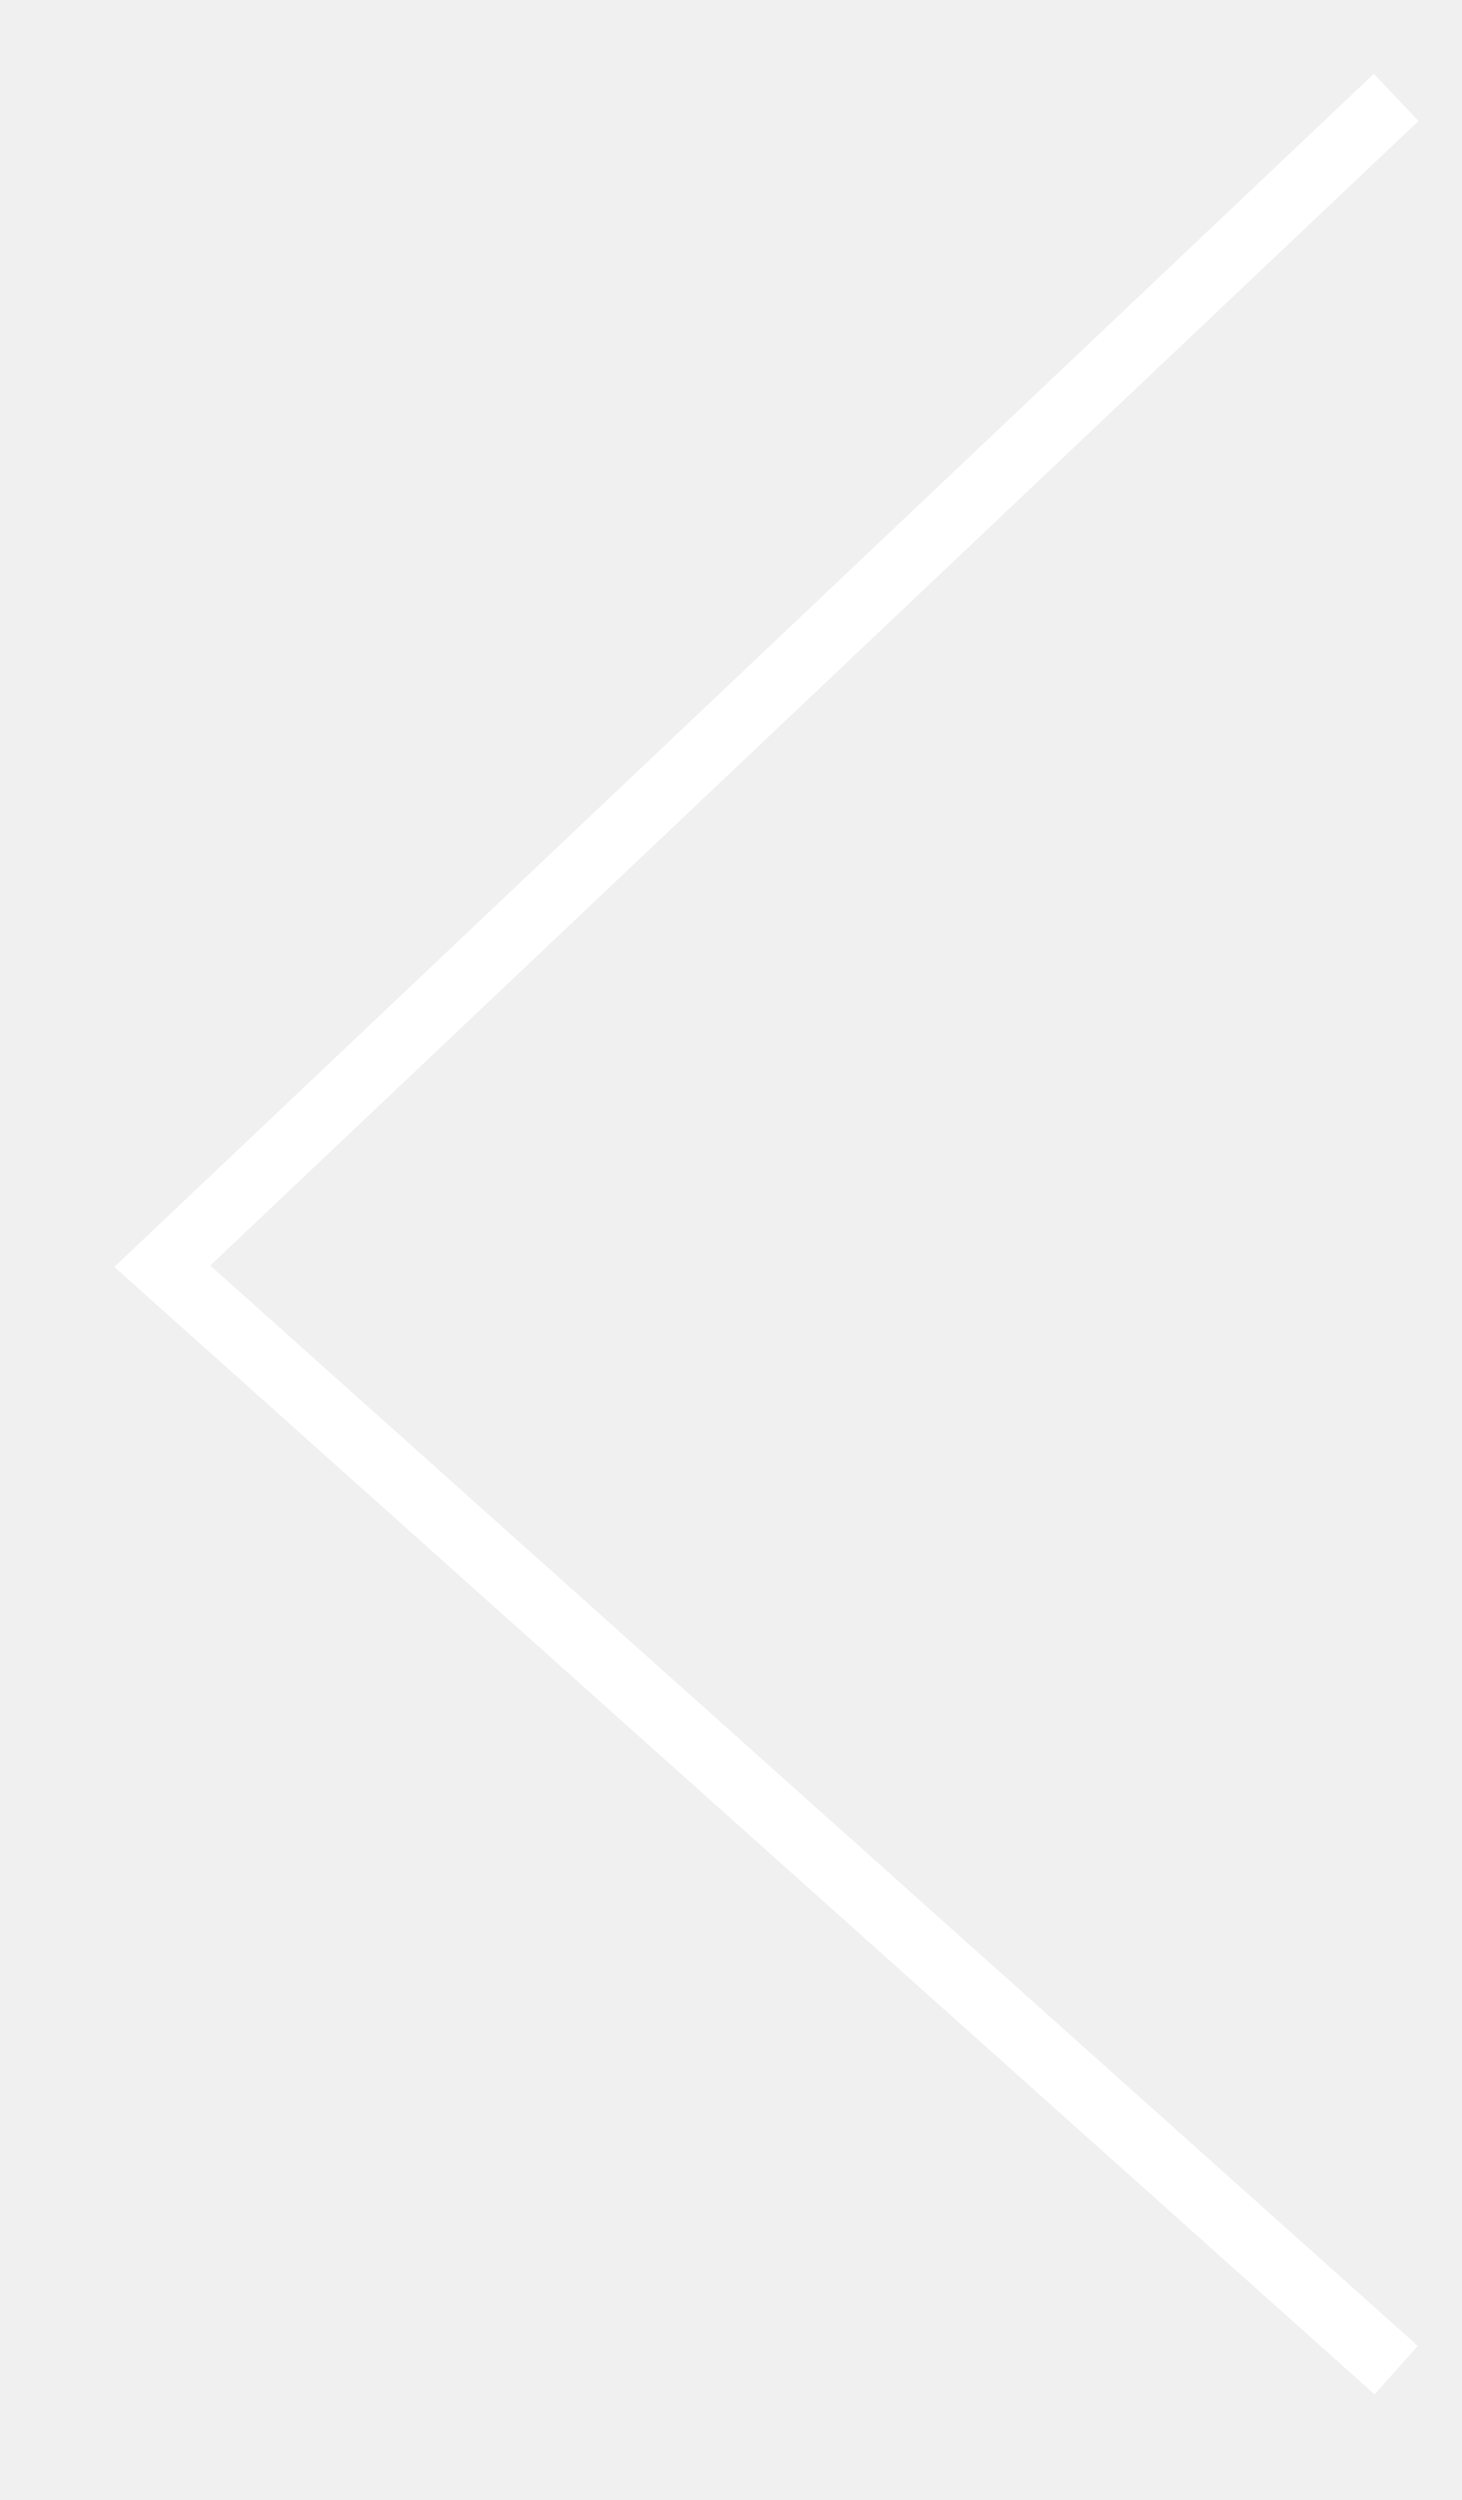
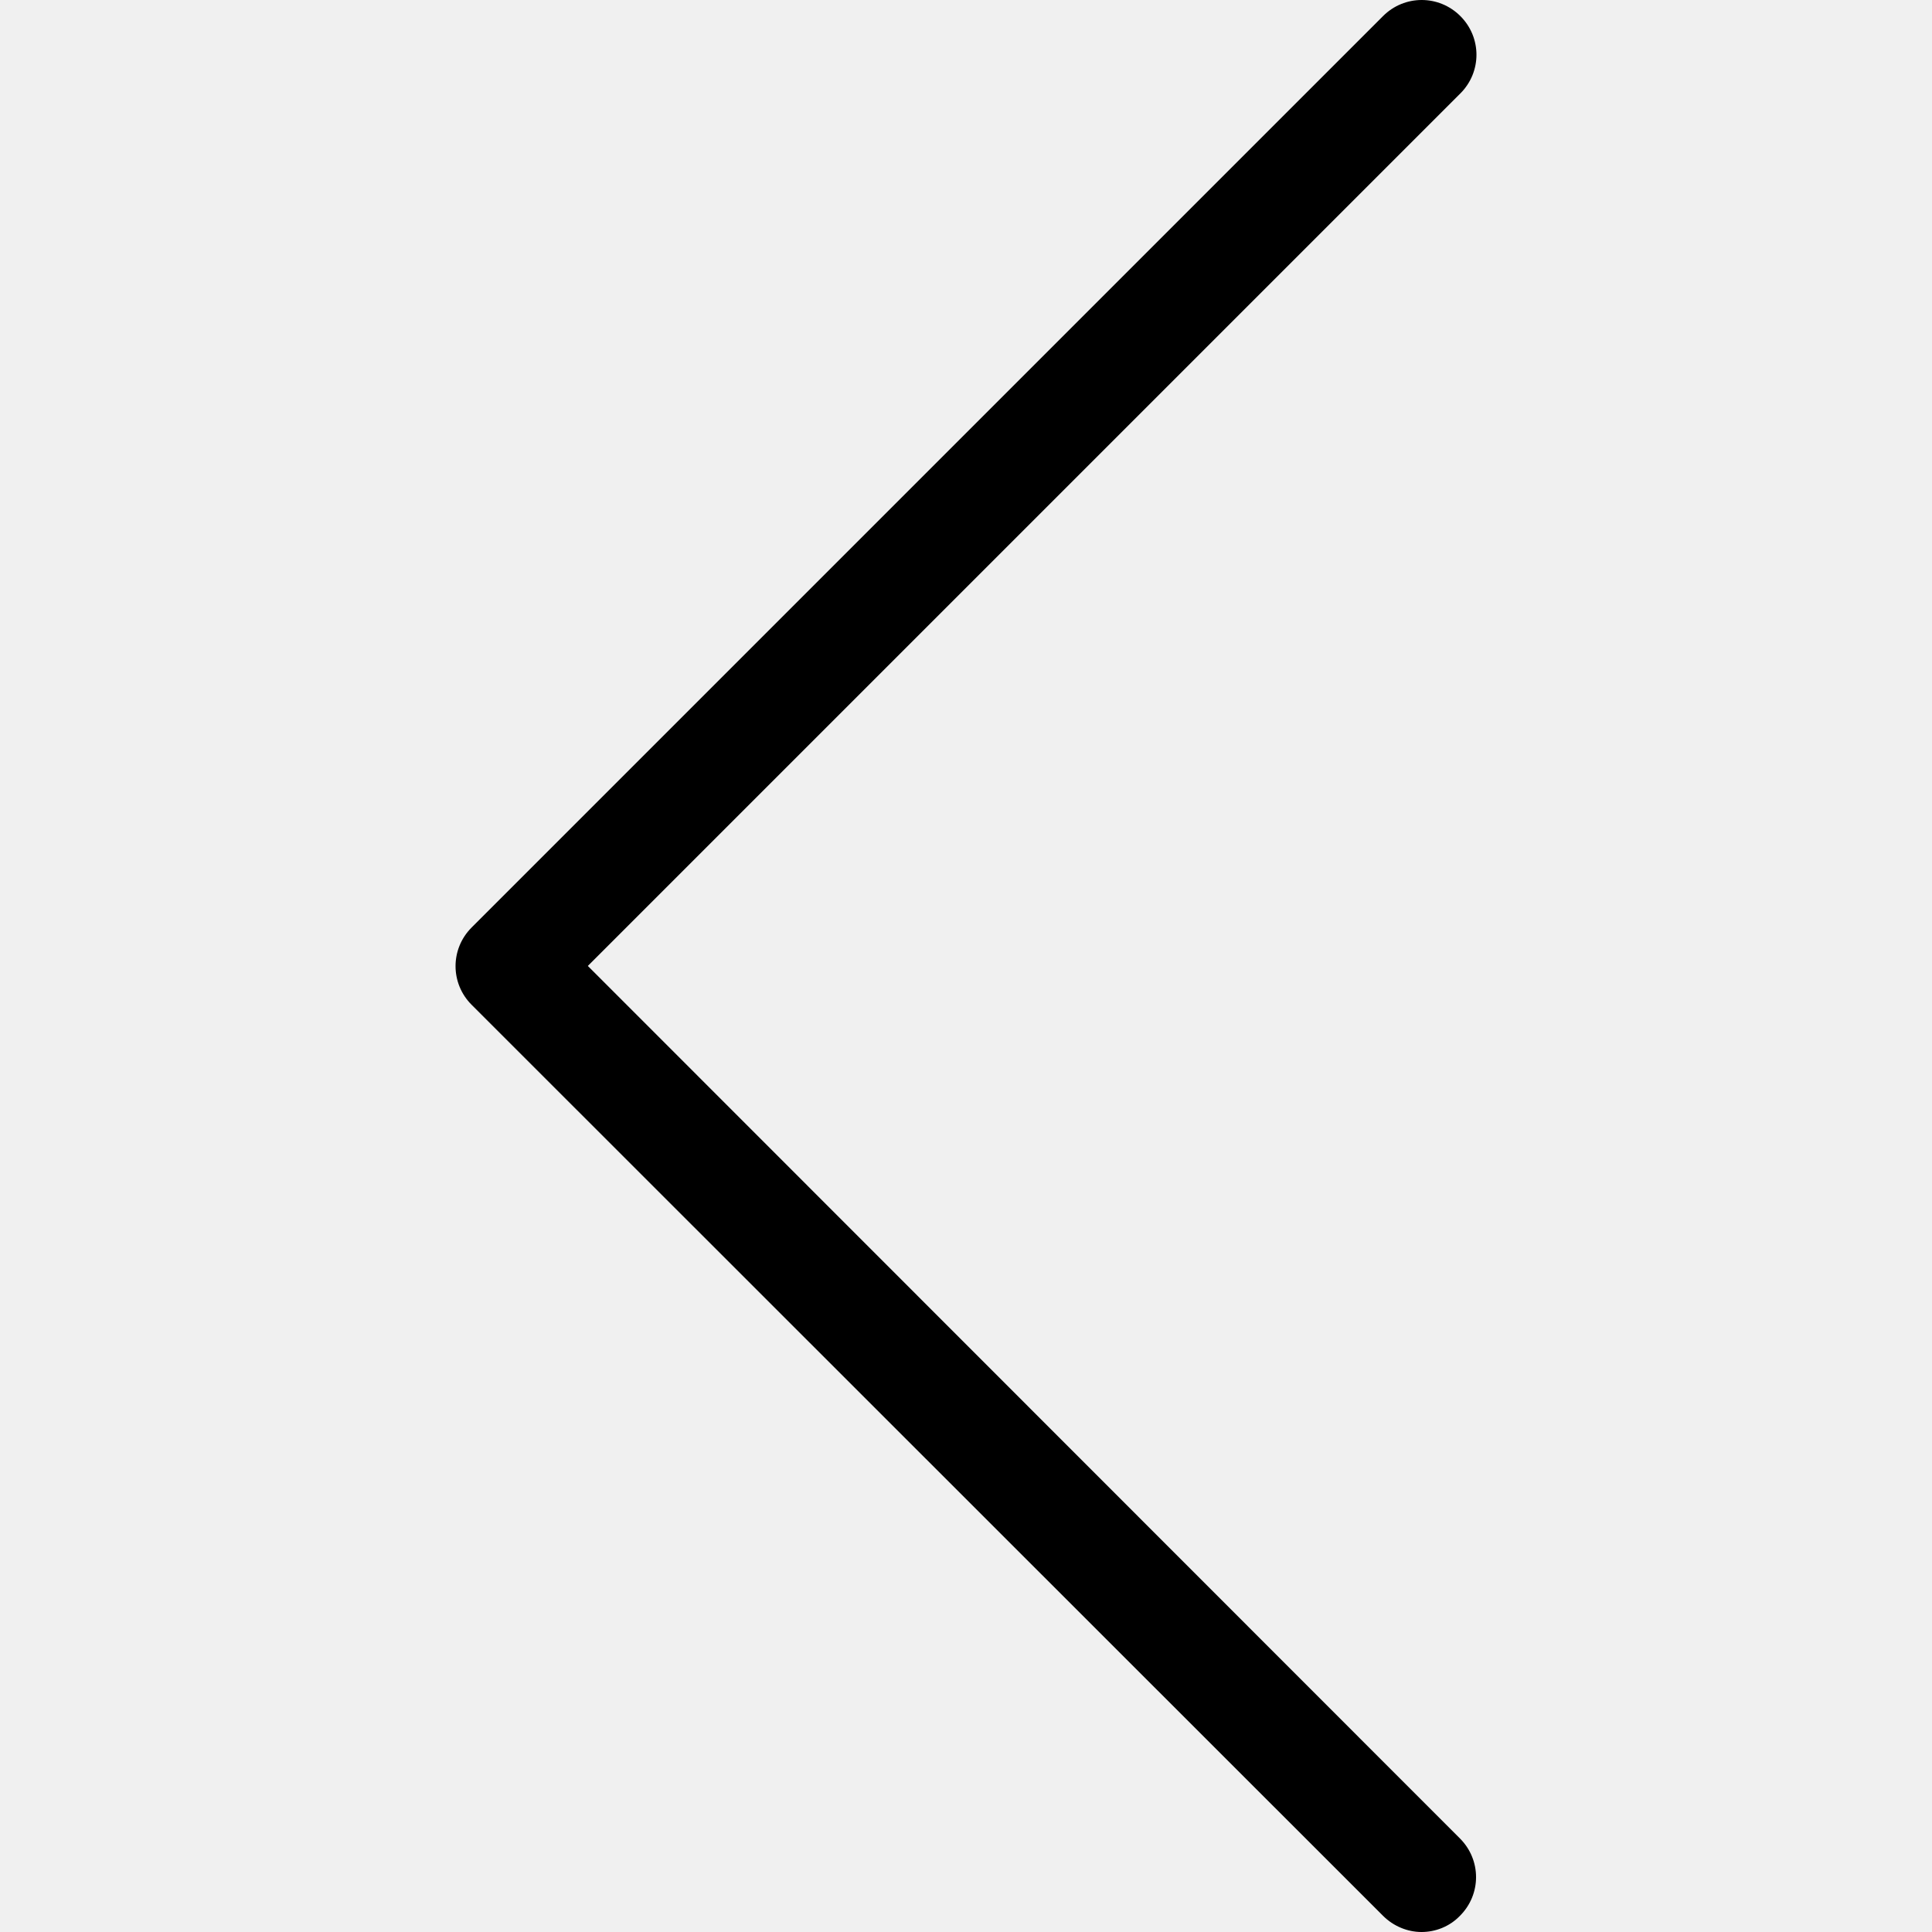
- <svg xmlns="http://www.w3.org/2000/svg" width="22.5" height="38.5">
-   <path stroke="#FFF" fill="none" d="M21.501 1.5l-19.002 18 19.002 17" />
+ <svg xmlns="http://www.w3.org/2000/svg" viewBox="0 0 477.175 477.175">
+   <path d="M145.188 238.575l215.5-215.5c5.3-5.3 5.3-13.8 0-19.1s-13.8-5.3-19.1 0l-225.1 225.1c-5.3 5.3-5.3 13.8 0 19.1l225.1 225c2.6 2.6 6.1 4 9.5 4s6.9-1.3 9.5-4c5.3-5.3 5.3-13.8 0-19.1l-215.4-215.5z" />
</svg>
